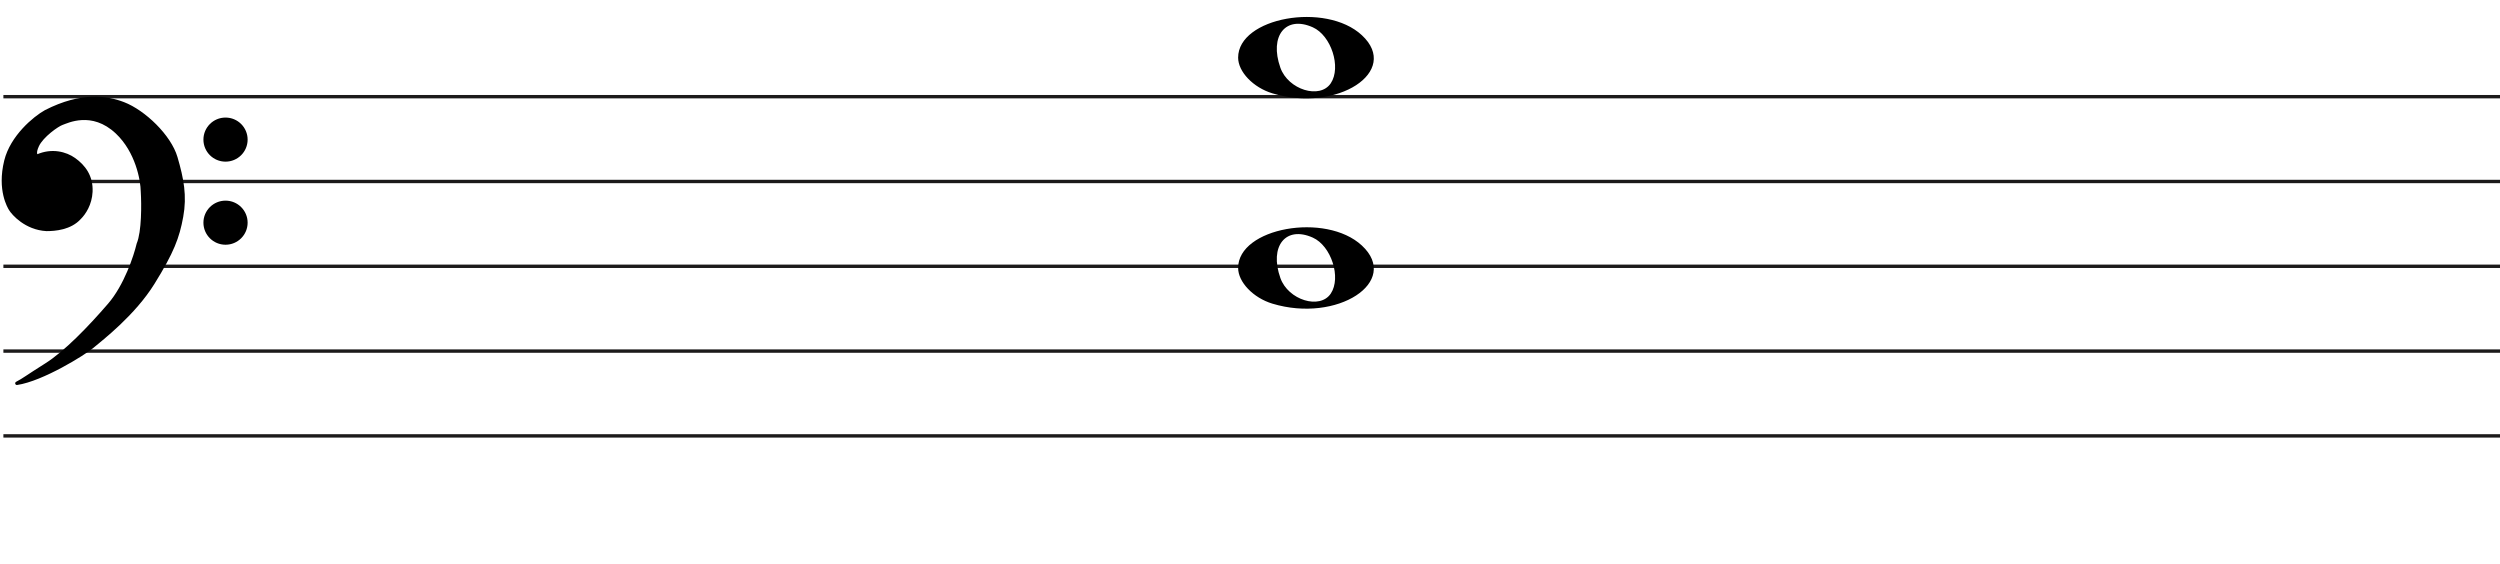
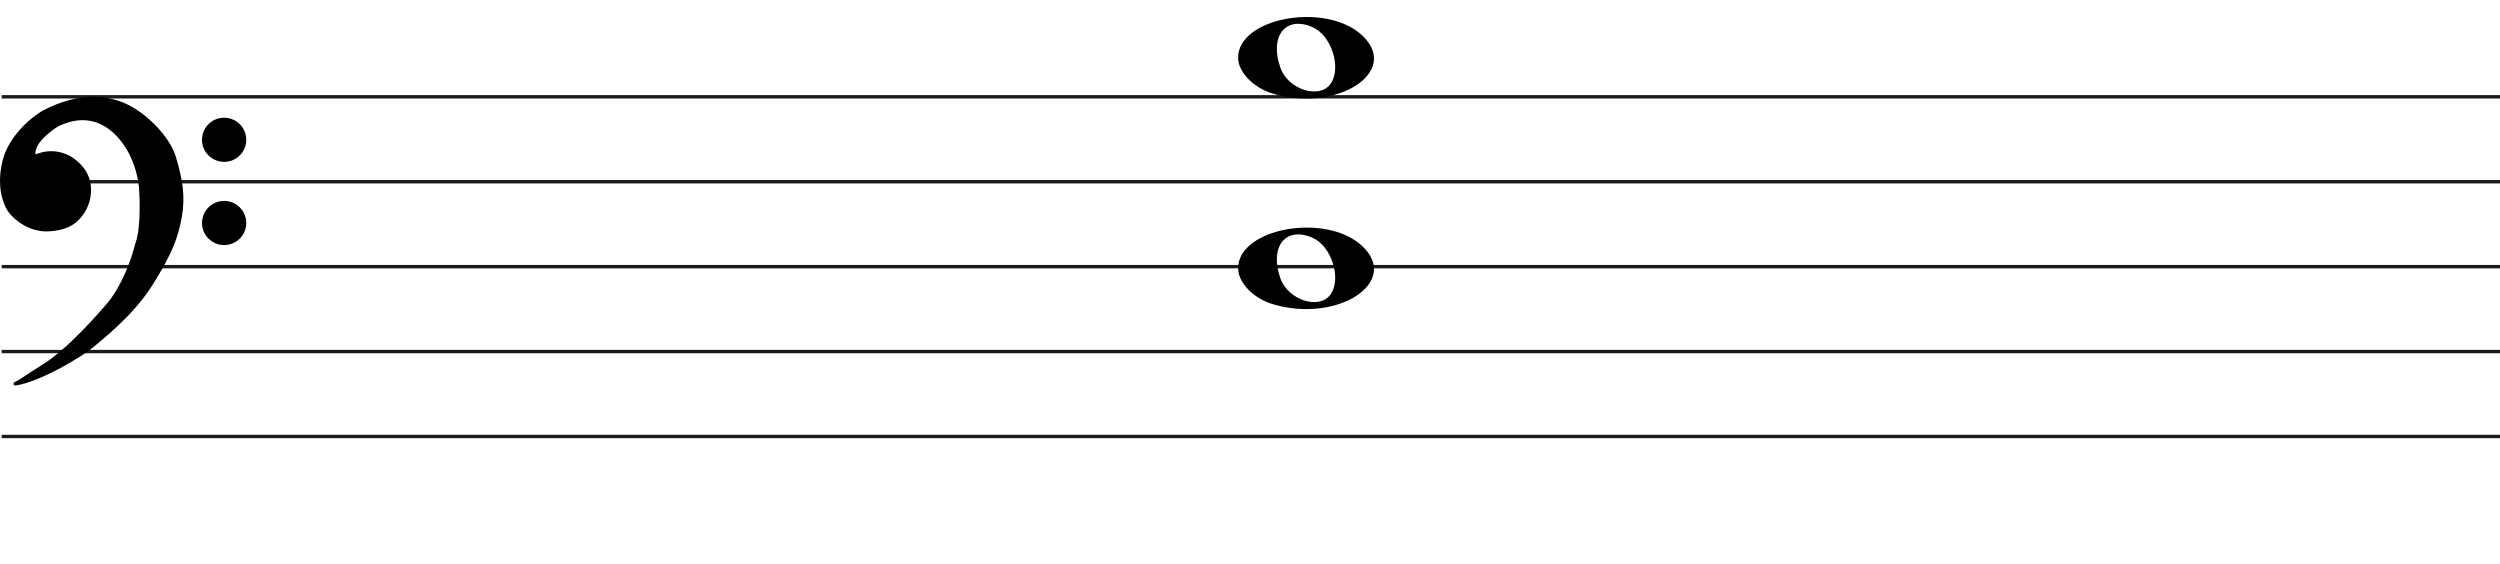
- <svg xmlns="http://www.w3.org/2000/svg" width="737" height="166" viewBox="0 0 737 166" fill="none">
+ <svg xmlns="http://www.w3.org/2000/svg" width="736" height="166" viewBox="0.5 0 736 166" fill="none">
  <line x1="1" y1="28.5" x2="737" y2="28.5" stroke="#1C1A1A" />
  <line x1="1" y1="53.5" x2="737" y2="53.5" stroke="#1C1A1A" />
  <line x1="1" y1="78.5" x2="737" y2="78.5" stroke="#1C1A1A" />
  <line x1="1" y1="103.5" x2="737" y2="103.5" stroke="#1C1A1A" />
  <line x1="1" y1="128.5" x2="737" y2="128.5" stroke="#1C1A1A" />
  <path d="M375.097 27.515C369.453 25.805 365 21.161 365 16.984C365 5.16 390.813 0.481 401.473 10.373C413 21.069 394.188 33.295 375.097 27.515H375.097ZM392.315 24.544C395.455 19.829 392.453 10.486 387.013 8.048C379.025 4.467 374.129 10.569 377.456 19.959C379.757 26.453 389.119 29.343 392.315 24.544Z" fill="black" />
  <path d="M375.097 89.514C369.453 87.805 365 83.161 365 78.984C365 67.16 390.813 62.481 401.473 72.373C413 83.069 394.188 95.295 375.097 89.514H375.097ZM392.315 86.544C395.455 81.829 392.453 72.486 387.013 70.048C379.025 66.467 374.129 72.569 377.456 81.959C379.757 88.453 389.119 91.343 392.315 86.544Z" fill="black" />
  <path d="M27.123 102.24C24.796 104.193 12.47 111.891 4.976 113C7.102 111.891 7.773 111.225 13.589 107.565C19.306 103.967 26.34 96.694 32.268 89.817C37.01 84.315 39.911 75.619 40.768 71.959C42.289 68.32 42.222 60.164 41.999 56.54C41.961 53.028 40.41 44.605 34.505 39.014C27.123 32.026 19.629 35.909 18.287 36.352C16.944 36.796 12.358 40.013 11.016 42.897C9.943 45.204 10.569 45.929 11.016 46.003C15.273 44.117 19.35 45.2 21.872 47.001C24.668 48.998 27.017 51.992 26.794 56.54C26.615 60.179 24.824 62.863 23.482 64.194C20.686 67.3 16.199 67.633 13.701 67.633C7.661 67.3 3.865 62.974 3.075 61.643C2.746 61.088 -0.392 56.097 1.733 47.445C3.481 40.326 10.159 34.763 13.477 32.914C24.103 27.479 31.597 28.73 36.406 30.584C42.446 32.914 49.99 40.124 51.841 46.446C53.693 52.769 54.638 57.761 53.519 63.861C52.401 69.962 50.835 74.177 45.13 83.384C39.426 92.59 30.031 99.8 27.123 102.24Z" fill="black" />
  <path d="M4.976 113L4.745 112.557C4.529 112.67 4.425 112.922 4.501 113.154C4.576 113.387 4.808 113.53 5.05 113.495L4.976 113ZM27.123 102.24L26.801 101.857L27.123 102.24ZM45.13 83.384L45.556 83.647L45.13 83.384ZM51.841 46.446L52.321 46.306L51.841 46.446ZM36.406 30.584L36.586 30.118V30.118L36.406 30.584ZM13.477 32.914L13.249 32.469L13.241 32.473L13.234 32.477L13.477 32.914ZM1.733 47.445L2.218 47.564L1.733 47.445ZM3.075 61.643L2.645 61.898H2.645L3.075 61.643ZM13.701 67.633L13.673 68.132L13.687 68.133H13.701V67.633ZM23.482 64.194L23.13 63.839L23.12 63.849L23.11 63.859L23.482 64.194ZM26.794 56.54L26.294 56.516L26.794 56.54ZM21.872 47.001L22.163 46.594L21.872 47.001ZM11.016 46.003L10.935 46.496L11.082 46.52L11.219 46.46L11.016 46.003ZM11.016 42.897L11.47 43.108L11.016 42.897ZM18.287 36.352L18.443 36.827L18.287 36.352ZM34.505 39.014L34.161 39.378L34.505 39.014ZM41.999 56.54L41.499 56.546L41.499 56.558L41.5 56.571L41.999 56.54ZM40.768 71.959L40.307 71.766L40.291 71.804L40.281 71.844L40.768 71.959ZM32.268 89.817L31.889 89.491L32.268 89.817ZM13.589 107.565L13.855 107.988L13.589 107.565ZM5.05 113.495C8.889 112.926 13.91 110.687 18.223 108.377C22.542 106.065 26.241 103.633 27.444 102.624L26.801 101.857C25.678 102.8 22.05 105.194 17.751 107.496C13.447 109.8 8.558 111.964 4.903 112.505L5.05 113.495ZM27.444 102.624C30.328 100.204 39.799 92.937 45.556 83.647L44.705 83.12C39.053 92.243 29.734 99.397 26.801 101.857L27.444 102.624ZM45.556 83.647C51.282 74.405 52.878 70.131 54.011 63.951L53.027 63.771C51.923 69.793 50.388 73.949 44.705 83.12L45.556 83.647ZM54.011 63.951C55.15 57.736 54.18 52.655 52.321 46.306L51.361 46.587C53.205 52.883 54.125 57.785 53.027 63.771L54.011 63.951ZM52.321 46.306C51.363 43.034 48.953 39.581 46.049 36.665C43.142 33.747 39.689 31.315 36.586 30.118L36.226 31.051C39.163 32.184 42.502 34.521 45.34 37.371C48.181 40.223 50.468 43.536 51.361 46.587L52.321 46.306ZM36.586 30.118C31.655 28.216 24.012 26.963 13.249 32.469L13.705 33.359C24.193 27.994 31.538 29.243 36.226 31.051L36.586 30.118ZM13.234 32.477C11.525 33.429 8.984 35.316 6.647 37.865C4.311 40.414 2.148 43.657 1.247 47.325L2.218 47.564C3.065 44.114 5.115 41.016 7.385 38.541C9.653 36.066 12.111 34.247 13.72 33.35L13.234 32.477ZM1.247 47.325C-0.921 56.156 2.282 61.286 2.645 61.898L3.505 61.388C3.21 60.89 0.138 56.037 2.218 47.564L1.247 47.325ZM2.645 61.898C3.079 62.63 4.276 64.094 6.128 65.419C7.989 66.75 10.537 67.959 13.673 68.132L13.728 67.133C10.824 66.973 8.455 65.854 6.71 64.606C4.957 63.352 3.861 61.987 3.505 61.388L2.645 61.898ZM13.701 68.133C16.203 68.133 20.898 67.811 23.853 64.528L23.11 63.859C20.473 66.789 16.195 67.133 13.701 67.133V68.133ZM23.834 64.549C25.244 63.151 27.107 60.354 27.293 56.565L26.294 56.516C26.123 60.003 24.404 62.575 23.13 63.839L23.834 64.549ZM27.293 56.565C27.528 51.794 25.048 48.654 22.163 46.594L21.582 47.408C24.289 49.341 26.507 52.191 26.294 56.516L27.293 56.565ZM22.163 46.594C19.521 44.708 15.257 43.577 10.814 45.545L11.219 46.46C15.289 44.657 19.18 45.693 21.582 47.408L22.163 46.594ZM11.098 45.509C11.097 45.509 11.075 45.505 11.045 45.473C11.016 45.441 10.965 45.366 10.939 45.206C10.885 44.873 10.95 44.225 11.47 43.108L10.563 42.686C10.009 43.876 9.85 44.744 9.952 45.368C10.059 46.023 10.466 46.419 10.935 46.496L11.098 45.509ZM11.47 43.108C12.092 41.771 13.501 40.304 14.969 39.096C15.695 38.498 16.42 37.976 17.042 37.578C17.676 37.173 18.17 36.917 18.443 36.827L18.13 35.878C17.732 36.009 17.149 36.322 16.504 36.735C15.847 37.156 15.089 37.701 14.334 38.324C12.838 39.555 11.283 41.139 10.563 42.686L11.47 43.108ZM18.443 36.827C19.183 36.583 21.282 35.544 24.156 35.396C26.998 35.25 30.579 35.987 34.161 39.378L34.848 38.651C31.048 35.054 27.192 34.238 24.105 34.397C21.052 34.554 18.733 35.678 18.13 35.878L18.443 36.827ZM34.161 39.378C39.932 44.84 41.462 53.108 41.499 56.546L42.499 56.535C42.461 52.947 40.889 44.37 34.848 38.651L34.161 39.378ZM41.5 56.571C41.611 58.367 41.683 61.294 41.538 64.219C41.393 67.166 41.031 70.035 40.307 71.766L41.23 72.151C42.027 70.244 42.392 67.216 42.537 64.269C42.684 61.3 42.611 58.337 42.498 56.51L41.5 56.571ZM40.281 71.844C39.431 75.476 36.553 84.079 31.889 89.491L32.646 90.144C37.467 84.551 40.391 75.762 41.255 72.073L40.281 71.844ZM31.889 89.491C25.961 96.368 18.97 103.587 13.322 107.142L13.855 107.988C19.642 104.346 26.718 97.021 32.646 90.144L31.889 89.491ZM13.322 107.142C10.409 108.975 8.783 110.059 7.624 110.821C6.467 111.581 5.785 112.014 4.745 112.557L5.208 113.443C6.293 112.877 7.009 112.422 8.173 111.657C9.334 110.894 10.952 109.815 13.855 107.988L13.322 107.142Z" fill="black" />
  <ellipse cx="66.485" cy="41.156" rx="6.515" ry="6.498" fill="black" />
  <ellipse cx="66.485" cy="65.647" rx="6.515" ry="6.498" fill="black" />
</svg>
